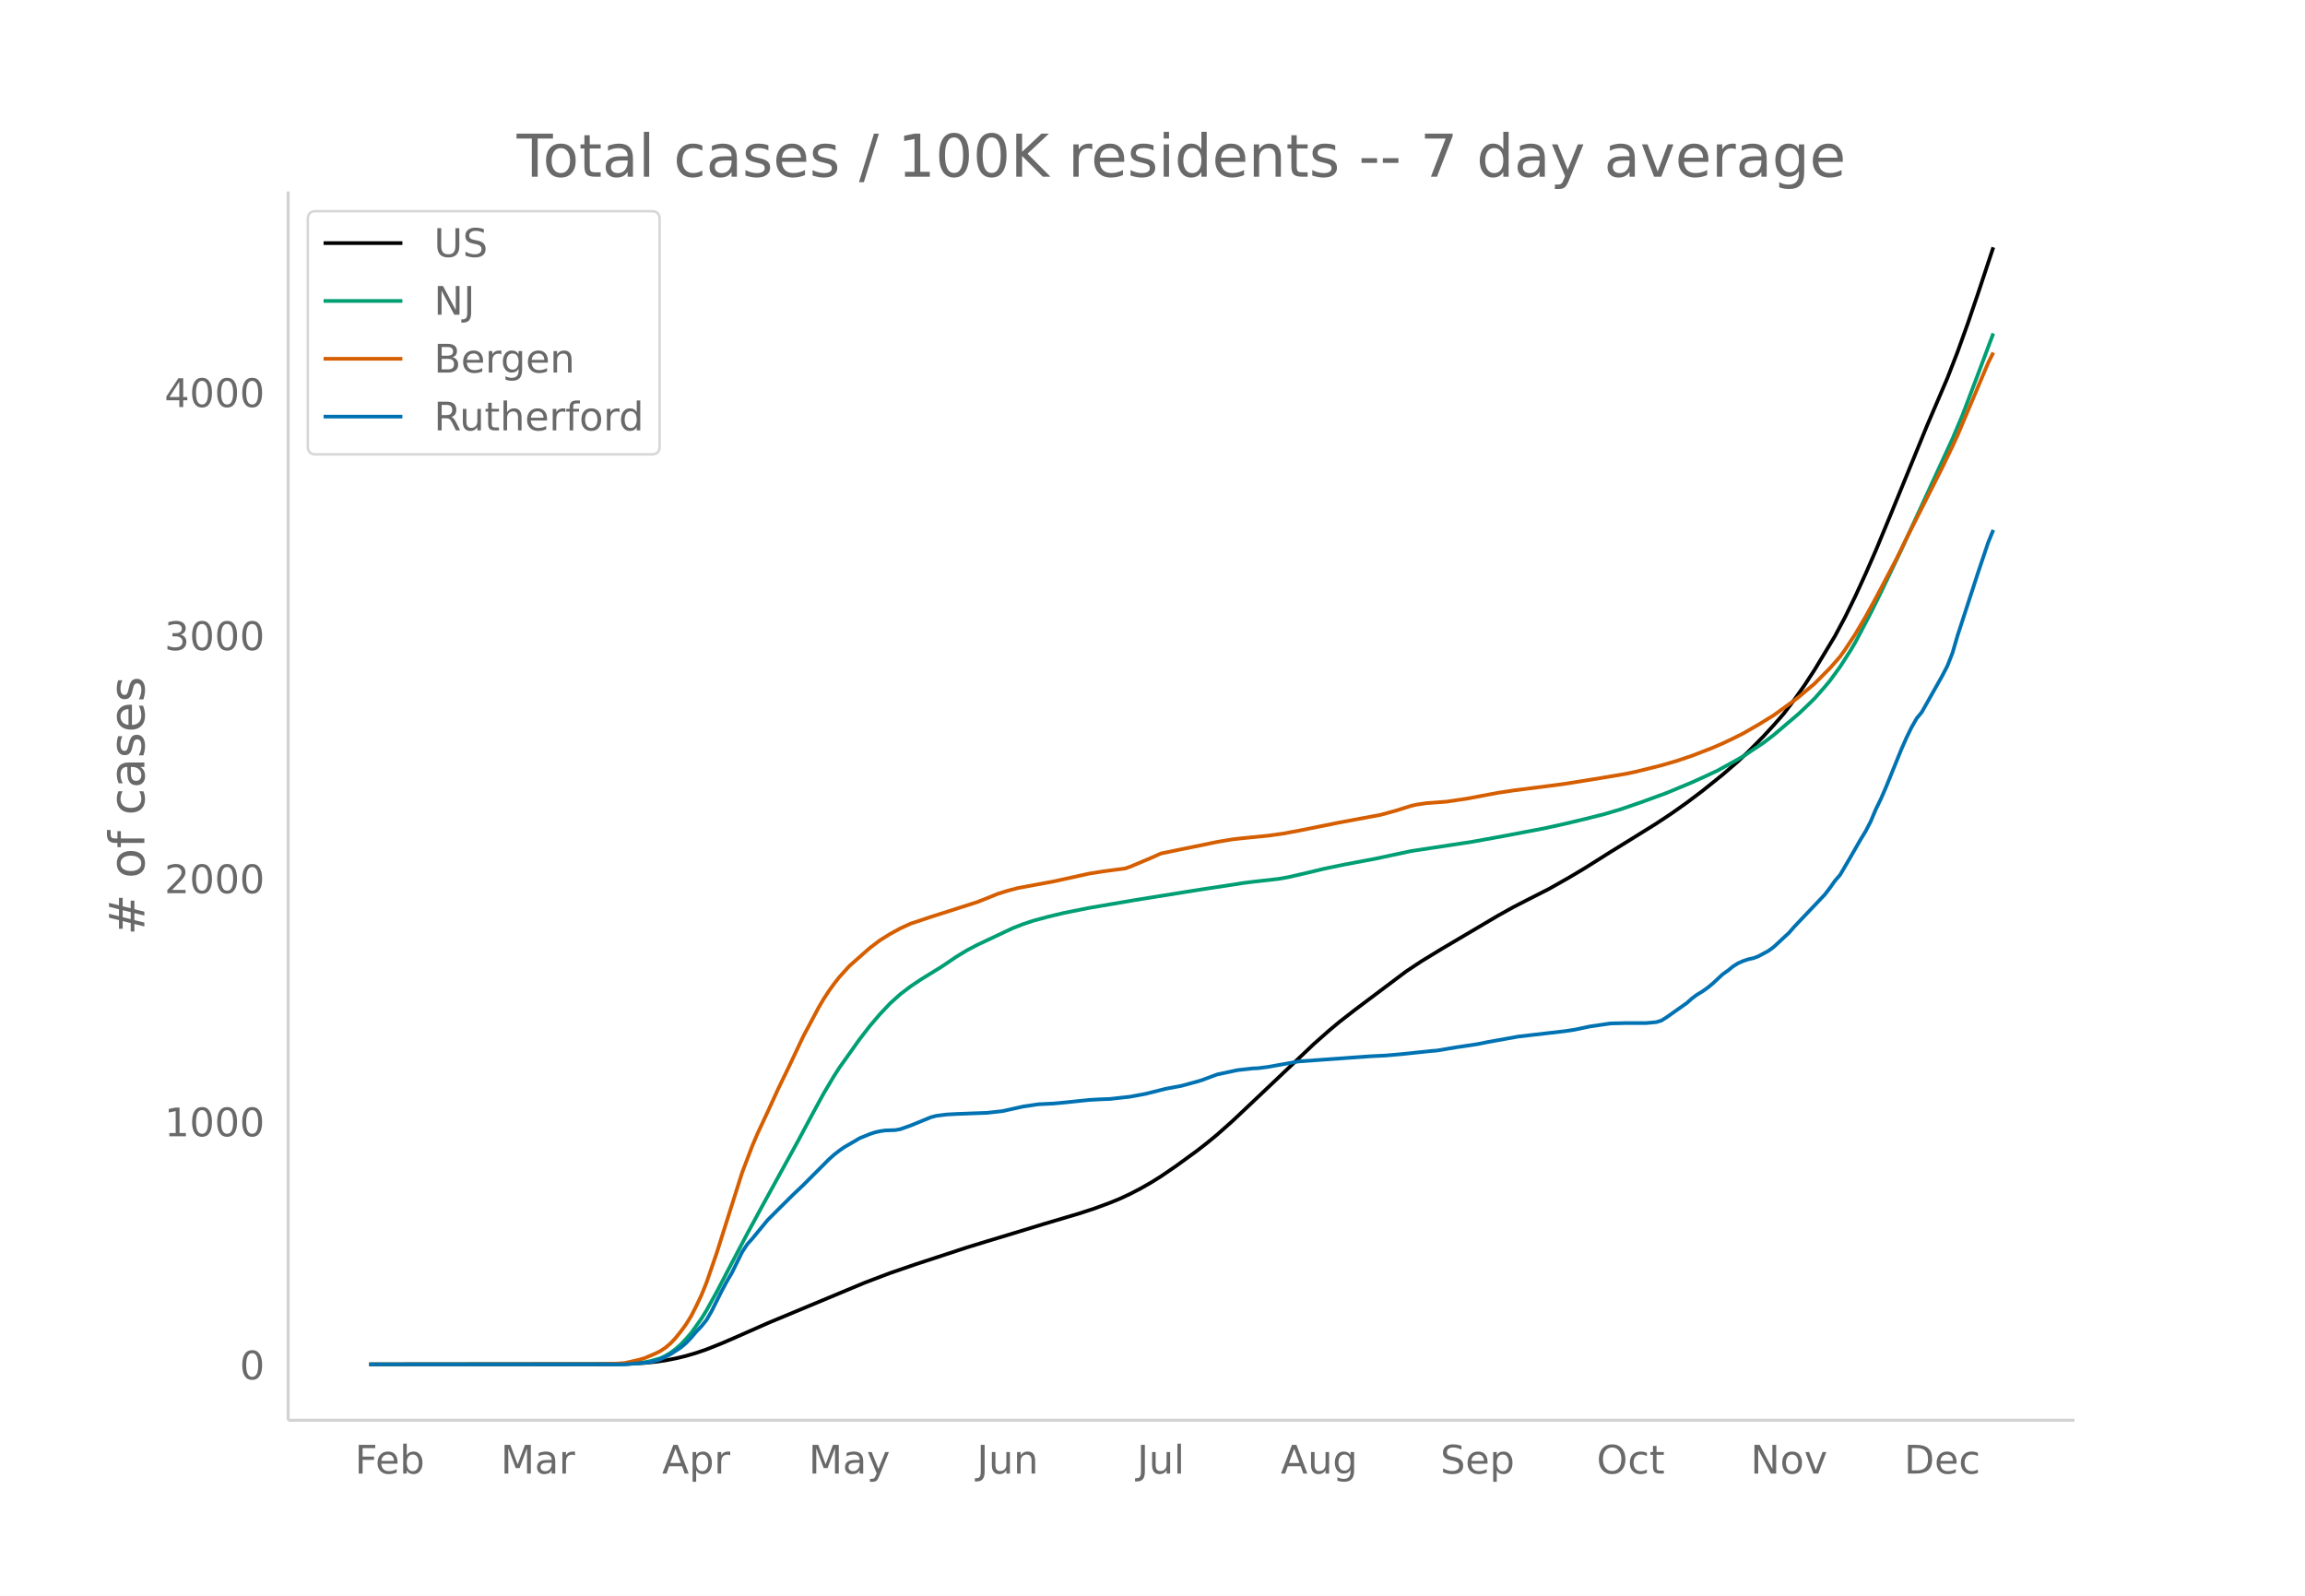
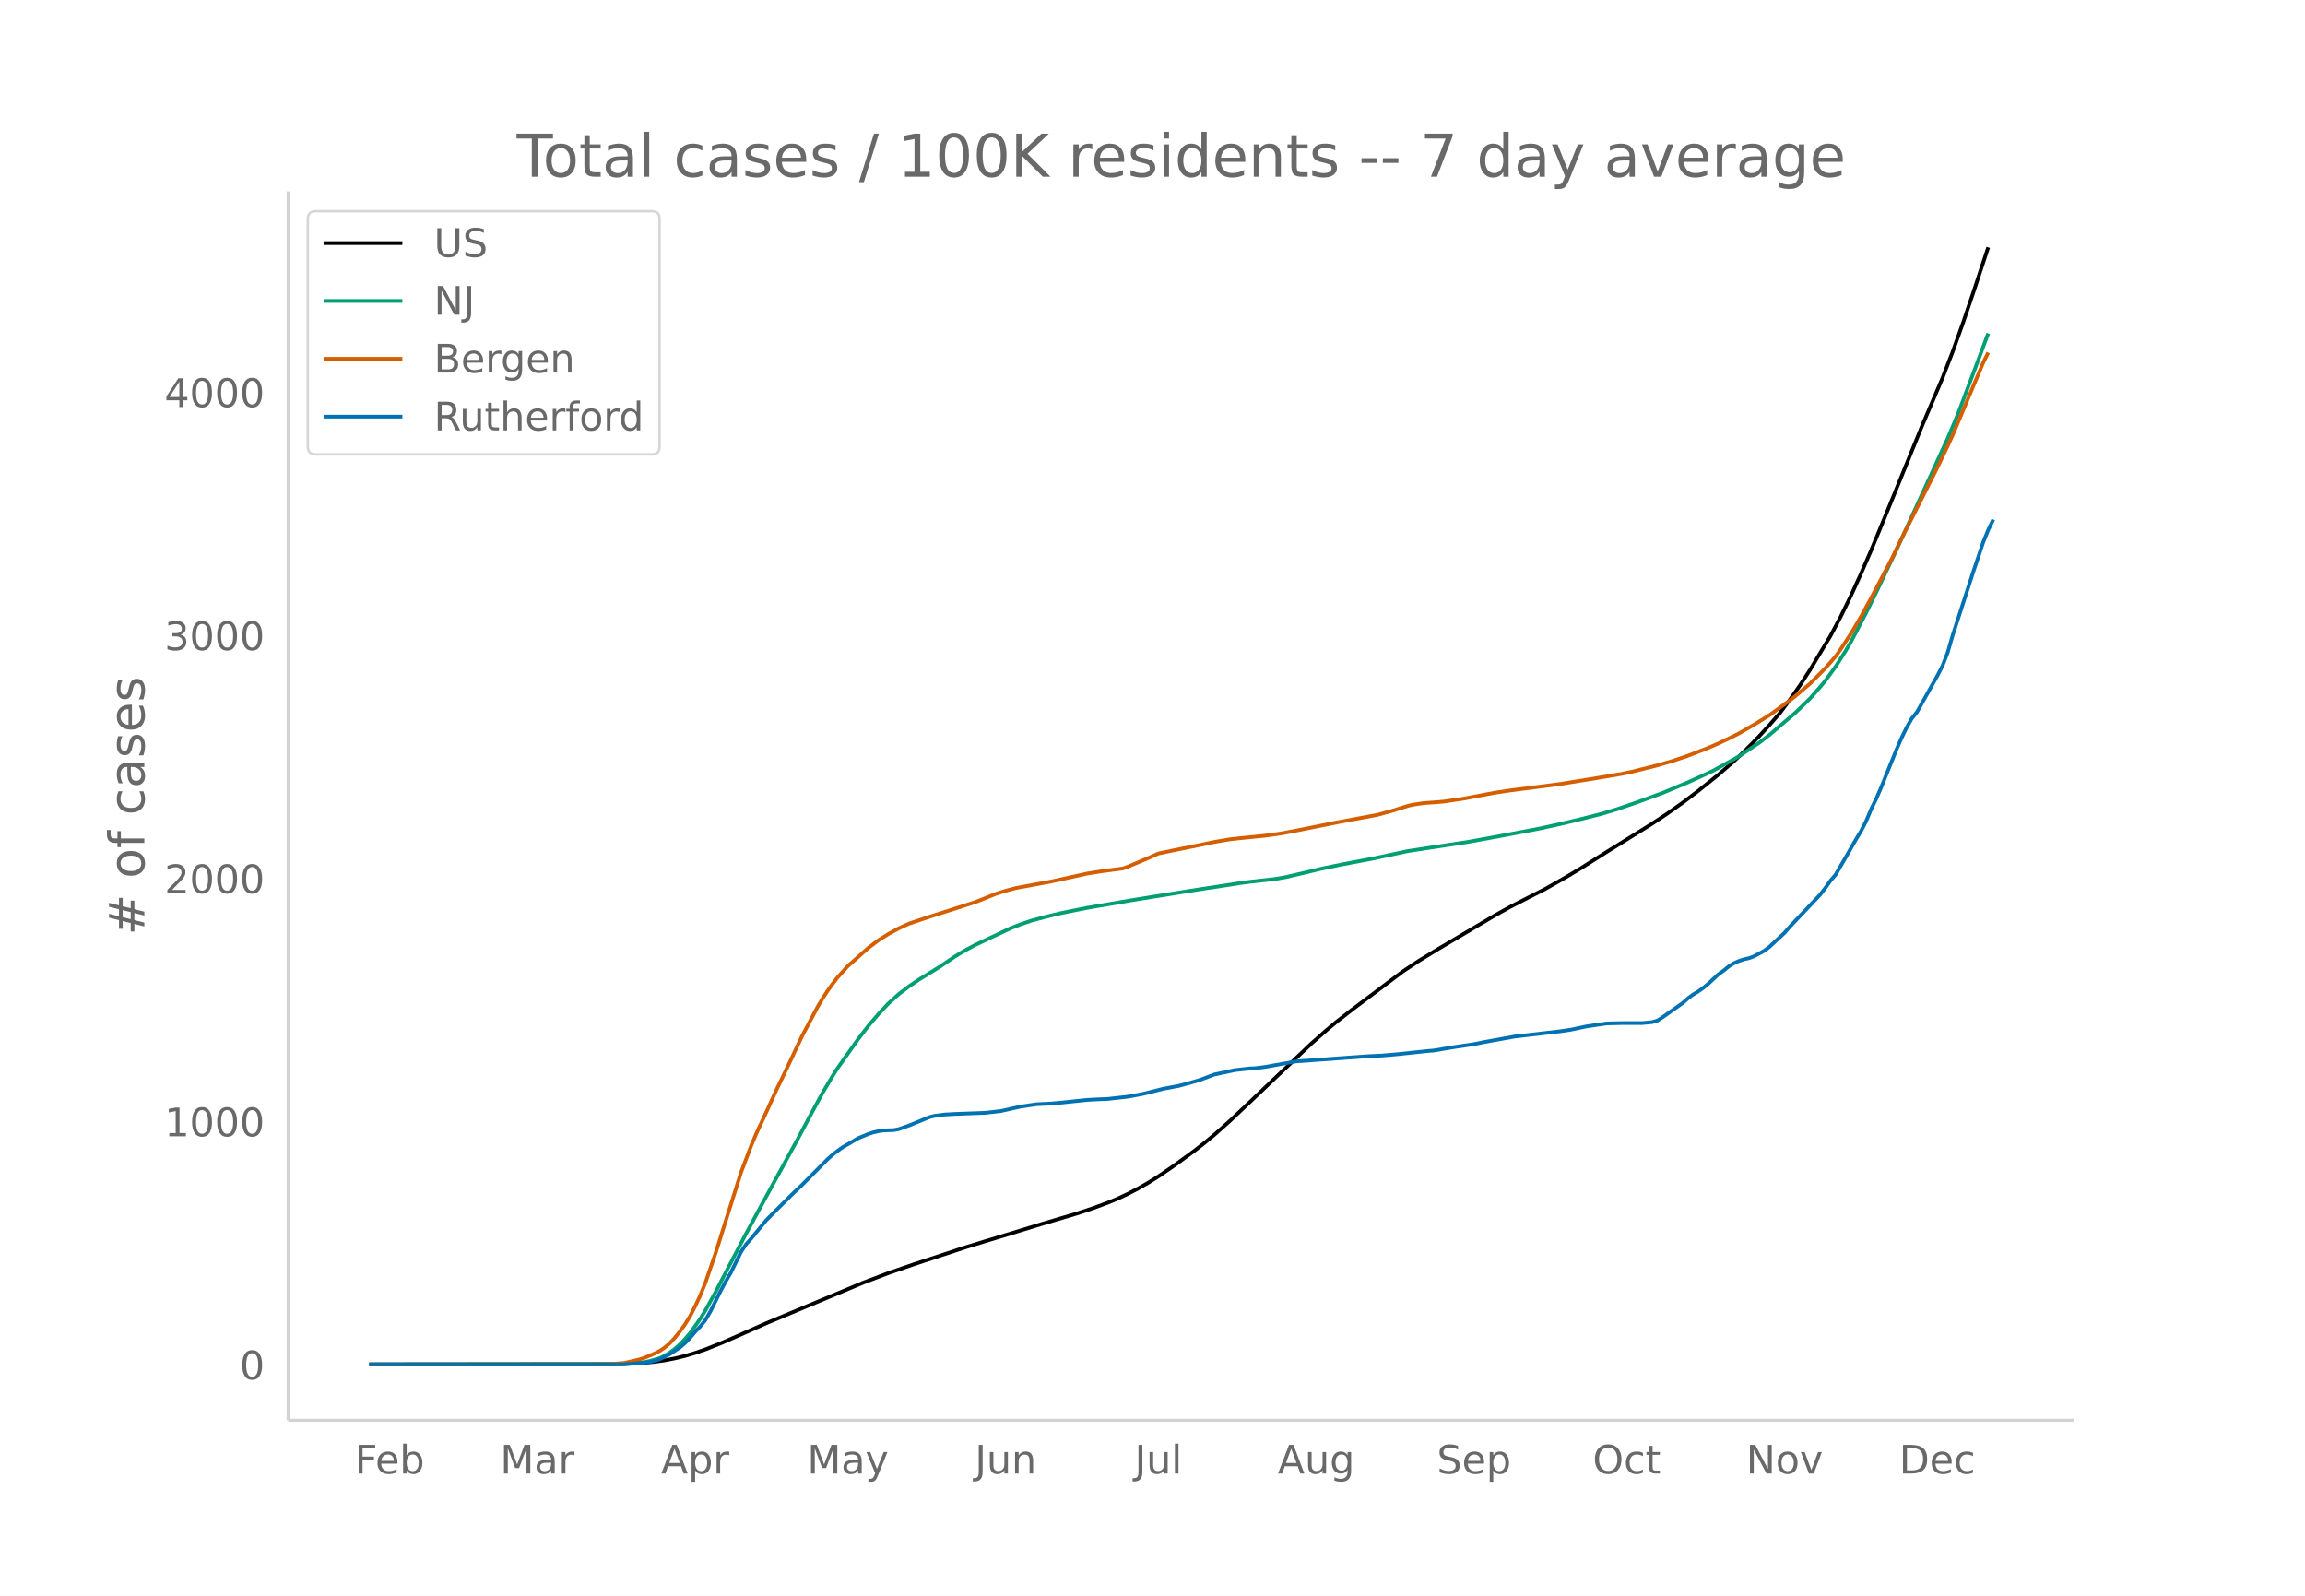
<svg xmlns="http://www.w3.org/2000/svg" xmlns:xlink="http://www.w3.org/1999/xlink" height="864" viewBox="0 0 936 648" width="1248">
  <defs>
    <style>*{stroke-linecap:butt;stroke-linejoin:round}</style>
  </defs>
  <g id="figure_1">
    <path d="M0 648h936V0H0z" fill="#fff" id="patch_1" />
    <g id="axes_1">
      <path d="M117 576.72h725.4V77.76H117z" fill="none" id="patch_2" />
-       <path clip-path="url(#p6f3a14d505)" d="M149.973 554.04l97.466-.094 8.295-.18 6.222-.347 4.147-.414 4.148-.587 4.147-.812 4.148-.999 4.147-1.22 4.148-1.421 6.22-2.468 6.222-2.696 12.443-5.505 16.59-6.91 22.811-9.525 10.369-3.932 10.369-3.561 20.737-6.811 8.295-2.543 10.369-3.14 12.443-3.806 14.516-4.306 6.221-2.039 6.221-2.287 4.148-1.706 4.147-1.935 4.148-2.152 4.147-2.36 4.148-2.584 6.221-4.26 8.295-6.035 4.148-3.218 4.147-3.413 6.222-5.52 8.295-7.825 24.885-23.586 6.22-5.487 4.148-3.459 6.222-4.832 20.737-15.574 6.222-4.134 8.295-5.062 22.81-13.466 6.222-3.465 6.221-3.198 8.295-4.214 8.295-4.697 6.222-3.714 10.369-6.528 8.295-5.13 10.368-6.441 6.222-4.125 6.22-4.405 6.222-4.69 8.295-6.655 6.221-5.382 4.148-3.89 6.221-6.311 4.148-4.51 4.147-4.738 4.148-5.514 4.147-5.86 4.148-6.35 8.295-13.746 4.147-7.762 4.148-8.472 4.147-9.054 4.148-9.497 6.221-15.006 14.516-35.52 8.295-19.37 4.148-10.672 4.147-11.523 4.148-12.167 6.221-18.783h0" fill="none" stroke="#000" stroke-linecap="round" stroke-width="1.5" id="line2d_1" />
-       <path clip-path="url(#p6f3a14d505)" d="M149.973 554.04l101.614-.11 4.147-.178 4.148-.336 2.074-.288 2.073-.423 4.148-1.173 2.074-.973 2.073-1.26 2.074-1.556 2.074-1.82 2.074-2.19 2.073-2.385 4.148-5.806 2.074-3.345 4.147-7.48 4.148-7.967 8.295-15.771 6.221-11.47 14.516-26.397 6.222-11.628 4.147-7.595 4.148-6.962 2.073-3.238 8.295-11.678 4.148-5.37 4.147-4.86 4.148-4.386 4.147-3.725 4.148-3.147 4.147-2.782 8.295-5.107 6.222-4.195 4.147-2.514 4.148-2.191 14.516-6.843 4.148-1.612 4.147-1.394 6.221-1.674 6.222-1.491 10.368-2.068 18.664-3.19 20.738-3.326 6.221-.985 12.443-1.888 4.147-.665 4.148-.53 10.368-1.164 4.148-.734 8.295-1.92 6.221-1.503 8.295-1.71 12.443-2.343 14.516-3.102 24.885-3.787 12.443-2.262 16.59-3.152 8.295-1.817 8.295-1.978 8.295-2.093 6.221-1.86 8.295-2.84 10.369-3.79 10.369-4.324 6.22-2.828 4.148-1.944 8.295-4.573 2.074-1.211 8.295-5.505 4.148-3.165 10.369-8.828 4.147-3.959 2.074-2.04 4.147-4.71 2.074-2.486 4.148-5.69 4.147-6.473 2.074-3.517 6.221-11.845 4.148-8.387 8.295-17.324 20.737-45.002 4.148-9.827 6.221-16.404 6.221-16.588h0" fill="none" stroke="#009e73" stroke-linecap="round" stroke-width="1.5" id="line2d_2" />
-       <path clip-path="url(#p6f3a14d505)" d="M149.973 554.04l93.319-.09 6.221-.17 4.148-.301 4.147-.921 2.074-.501 2.074-.643 4.147-1.762 2.074-1.038 2.074-1.375 2.073-1.76 2.074-2.232 2.074-2.59 2.074-2.833 2.073-3.34 2.074-4.047 2.074-4.376 2.074-5.084 4.147-12.01 10.369-32.811 4.147-10.89 2.074-4.886 4.148-8.875 4.147-9.078 4.148-8.556 6.221-13.14 4.148-7.776 2.073-3.895 2.074-3.518 2.074-3.166 2.074-2.867 2.073-2.662 4.148-4.58 6.221-5.498 2.074-1.829 4.147-3.135 4.148-2.586 4.147-2.254 4.148-1.907 8.295-2.77 18.664-5.958 4.147-1.634 4.148-1.684 4.147-1.314 4.148-1.094 14.516-2.69 14.516-3.19 6.222-.975 8.295-1.087 2.073-.727 8.295-3.494 4.148-1.858 6.221-1.295 10.369-2.104 6.221-1.3 6.222-1.045 4.147-.469 10.369-1.028 6.221-.873 6.221-1.159 16.59-3.337 16.59-3.083 6.222-1.702 6.221-1.95 2.074-.479 4.147-.623 4.148-.3 4.147-.325 8.295-1.228 8.295-1.572 4.148-.776 6.221-.947 14.516-1.85 6.222-.824 14.516-2.331 10.369-1.743 4.147-.867 10.37-2.579 6.22-1.81 6.222-2.094 8.295-3.209 4.147-1.798 4.148-1.964 4.147-2.07 6.221-3.577 6.222-3.827 8.295-5.993 2.074-1.599 6.22-5.25 6.222-6.255 4.148-4.726 2.073-2.898 4.148-6.298 4.147-7.034 4.148-7.544 8.295-15.74 4.147-8.496 14.517-28.722 4.147-8.646 2.074-4.488 12.443-29.422 2.073-4.16h0" fill="none" stroke="#d55e00" stroke-linecap="round" stroke-width="1.5" id="line2d_3" />
-       <path clip-path="url(#p6f3a14d505)" d="M149.973 554.04H253.66l8.295-.693 2.073-.232 2.074-.462 2.074-.693 4.147-2.08 4.148-2.697 2.074-1.772 2.073-2.157 2.074-2.466 2.074-2.157 2.074-2.542 2.073-3.544 4.148-8.321 2.074-3.852 2.073-3.544 4.148-8.398 2.074-3.159 2.073-2.311 6.222-7.55 4.147-4.16 6.222-6.164 4.147-3.93 4.148-4.16 6.22-6.24 2.075-1.85 2.073-1.618 2.074-1.463 4.148-2.389 2.073-1.233 4.148-1.694 2.074-.694 2.073-.462 2.074-.308 4.148-.154 2.073-.386 4.148-1.463 8.295-3.39 2.074-.54 4.147-.539 4.148-.231 12.442-.462 6.222-.694 8.295-1.849 6.22-.924 6.222-.309 4.148-.385 10.368-1.078 4.148-.232 4.147-.154 8.295-.924 6.222-1.156 8.295-2.08 6.221-1.156 6.221-1.695 2.074-.616 6.221-2.311 8.295-1.772 6.222-.694 2.073-.077 4.148-.54 12.442-2.233 29.033-2.08 6.221-.309 6.222-.54 12.442-1.309 2.074-.154 4.147-.693 4.148-.694 8.295-1.232 4.147-.848 12.443-2.234 18.664-2.157 4.147-.617 6.222-1.31 8.295-1.232 6.22-.154h8.296l4.147-.385 2.074-.617 2.074-1.31 8.295-5.855 2.074-1.849 2.073-1.54 2.074-1.234 2.074-1.463 2.074-1.695 4.147-3.853 2.074-1.463 2.074-1.695 2.073-1.31 2.074-.925 2.074-.693 2.074-.462 2.073-.77 4.148-2.235 2.074-1.54 6.221-5.78 2.074-2.388 12.442-13.097 2.074-2.697 2.074-2.927 2.074-2.389 4.147-7.088 4.148-7.242 2.073-3.39 2.074-4.006 2.074-4.93 2.074-4.238 2.073-4.777 6.222-15.332 2.073-4.7 2.074-4.237 2.074-3.621 2.074-2.543 8.295-14.715 2.073-4.006 2.074-5.24 2.074-7.087 8.295-25.502 4.148-12.327 2.073-5.085h0" fill="none" stroke="#0072b2" stroke-linecap="round" stroke-width="1.5" id="line2d_4" />
+       <path clip-path="url(#pb78c5b68e7)" d="M149.973 554.04l97.16-.094 8.27-.18 6.202-.347 4.134-.414 4.135-.587 4.134-.812 4.135-.999 4.134-1.22 4.135-1.421 6.201-2.468 6.202-2.696 12.404-5.505 16.538-6.91 22.74-9.525 10.336-3.932 10.336-3.561 20.673-6.811 8.269-2.543 10.336-3.14 12.403-3.806 14.471-4.306 6.202-2.039 6.202-2.287 4.134-1.706 4.135-1.935 4.134-2.152 4.135-2.36 4.134-2.584 6.202-4.26 8.27-6.035 4.134-3.218 4.134-3.413 6.202-5.52 8.269-7.825 24.807-23.586 6.202-5.487 4.134-3.459 6.202-4.832 20.673-15.574 6.201-4.134 8.27-5.062 22.74-13.466 6.201-3.465 6.202-3.198 8.269-4.214 8.269-4.697 6.202-3.714 10.336-6.528 8.269-5.13 10.336-6.441 6.202-4.125 6.202-4.405 6.201-4.69 8.27-6.655 6.201-5.382 4.135-3.89 6.202-6.311 4.134-4.51 4.135-4.738 4.134-5.514 4.135-5.86 4.134-6.35 8.27-13.746 4.134-7.762 4.134-8.472 4.135-9.054 4.134-9.497 6.202-15.006 14.47-35.52 8.27-19.37 4.134-10.672 4.135-11.523 4.134-12.167 6.202-18.783h0" fill="none" stroke="#000" stroke-linecap="round" stroke-width="1.5" id="line2d_1" />
+       <path clip-path="url(#pb78c5b68e7)" d="M149.973 554.04l101.295-.11 4.135-.178 4.134-.336 2.068-.288 2.067-.423 4.134-1.173 2.068-.973 2.067-1.26 2.067-1.556 2.067-1.82 2.068-2.19 2.067-2.385 4.134-5.806 2.068-3.345 4.134-7.48 4.135-7.967 8.269-15.771 6.201-11.47 14.471-26.397 6.202-11.628 4.134-7.595 4.135-6.962 2.067-3.238 8.27-11.678 4.134-5.37 4.134-4.86 4.135-4.386 4.134-3.725 4.135-3.147 4.134-2.782 8.27-5.107 6.201-4.195 4.135-2.514 4.134-2.191 14.47-6.843 4.135-1.612 4.135-1.394 6.202-1.674 6.201-1.491 10.337-2.068 18.605-3.19 20.673-3.326 6.201-.985 12.404-1.888 4.134-.665 4.135-.53 10.336-1.164 4.135-.734 8.269-1.92 6.202-1.503 8.269-1.71 12.403-2.343 14.47-3.102 24.808-3.787 12.403-2.262 16.539-3.152 8.269-1.817 8.269-1.978 8.269-2.093 6.201-1.86 8.27-2.84 10.336-3.79 10.336-4.324 6.202-2.828 4.134-1.944 8.27-4.573 2.066-1.211 8.27-5.505 4.134-3.165 10.336-8.828 4.135-3.959 2.067-2.04 4.135-4.71 2.067-2.486 4.134-5.69 4.135-6.473 2.067-3.517 6.202-11.845 4.134-8.387 8.27-17.324 20.672-45.002 4.134-9.827 6.202-16.404 6.202-16.588h0" fill="none" stroke="#009e73" stroke-linecap="round" stroke-width="1.5" id="line2d_2" />
+       <path clip-path="url(#pb78c5b68e7)" d="M149.973 554.04l93.026-.09 6.202-.17 4.135-.301 4.134-.921 2.067-.501 2.068-.643 4.134-1.762 2.067-1.038 2.068-1.375 2.067-1.76 2.067-2.232 2.067-2.59 2.068-2.833 2.067-3.34 2.067-4.047 2.067-4.376 2.068-5.084 4.134-12.01 10.336-32.811 4.135-10.89 2.067-4.886 4.135-8.875 4.134-9.078 4.135-8.556 6.201-13.14 4.135-7.776 2.067-3.895 2.067-3.518 2.068-3.166 2.067-2.867 2.067-2.662 4.135-4.58 6.202-5.498 2.067-1.829 4.134-3.135 4.135-2.586 4.134-2.254 4.135-1.907 8.269-2.77 18.605-5.958 4.135-1.634 4.134-1.684 4.135-1.314 4.134-1.094 14.471-2.69 14.47-3.19 6.203-.975 8.269-1.087 2.067-.727 8.269-3.494 4.134-1.858 6.202-1.295 10.336-2.104 6.202-1.3 6.202-1.045 4.134-.469 10.337-1.028 6.201-.873 6.202-1.159 16.538-3.337 16.538-3.083 6.202-1.702 6.202-1.95 2.067-.479 4.135-.623 4.134-.3 4.135-.325 8.269-1.228 8.269-1.572 4.134-.776 6.202-.947 14.47-1.85 6.203-.824 14.47-2.331 10.337-1.743 4.134-.867 10.336-2.579 6.202-1.81 6.202-2.094 8.269-3.209 4.134-1.798 4.135-1.964 4.134-2.07 6.202-3.577 6.202-3.827 8.269-5.993 2.067-1.599 6.202-5.25 6.202-6.255 4.134-4.726 2.068-2.898 4.134-6.298 4.135-7.034 4.134-7.544 8.27-15.74 4.134-8.496 14.47-28.722 4.135-8.646 2.067-4.488 12.404-29.422 2.067-4.16h0" fill="none" stroke="#d55e00" stroke-linecap="round" stroke-width="1.5" id="line2d_3" />
+       <path clip-path="url(#pb78c5b68e7)" d="M149.973 554.04h103.363l8.269-.693 2.067-.232 2.067-.462 2.067-.693 4.135-2.08 4.134-2.697 2.068-1.772 2.067-2.157 2.067-2.466 2.067-2.157 2.068-2.542 2.067-3.544 4.134-8.321 2.068-3.852 2.067-3.544 4.134-8.398 2.068-3.159 2.067-2.311 6.202-7.55 4.134-4.16 6.202-6.164 4.134-3.93 4.135-4.16 6.202-6.24 2.067-1.85 2.067-1.618 2.068-1.463 4.134-2.389 2.067-1.233 4.135-1.694 2.067-.694 2.067-.462 2.068-.308 4.134-.154 2.067-.386 4.135-1.463 8.269-3.39 2.067-.54 4.135-.539 4.134-.231 12.404-.462 6.201-.694 8.27-1.849 6.201-.924 6.202-.309 4.134-.385 10.337-1.078 4.134-.232 4.135-.154 8.269-.924 6.202-1.156 8.269-2.08 6.201-1.156 6.202-1.695 2.067-.616 6.202-2.311 8.27-1.772 6.201-.694 2.067-.077 4.135-.54 12.403-2.233 28.942-2.08 6.202-.309 6.201-.54 12.404-1.309 2.067-.154 4.135-.693 4.134-.694 8.27-1.232 4.134-.848 12.403-2.234 18.606-2.157 4.134-.617 6.202-1.31 8.269-1.232 6.202-.154h8.269l4.134-.385 2.067-.617 2.068-1.31 8.269-5.855 2.067-1.849 2.067-1.54 2.067-1.234 2.068-1.463 2.067-1.695 4.134-3.853 2.068-1.463 2.067-1.695 2.067-1.31 2.067-.925 2.068-.693 2.067-.462 2.067-.77 4.135-2.235 2.067-1.54 6.202-5.78 2.067-2.388 12.404-13.097 2.067-2.697 2.067-2.927 2.067-2.389 4.135-7.088 4.134-7.242 2.068-3.39 2.067-4.006 2.067-4.93 2.067-4.238 2.068-4.777 6.201-15.332 2.068-4.7 2.067-4.237 2.067-3.621 2.067-2.543 8.27-14.715 2.067-4.006 2.067-5.24 2.067-7.087 8.27-25.502 4.134-12.327 2.067-5.085 2.067-4.237h0" fill="none" stroke="#0072b2" stroke-linecap="round" stroke-width="1.5" id="line2d_4" />
      <path d="M117 576.72V77.76" fill="none" stroke="#d3d3d3" stroke-linecap="square" stroke-width="1.25" id="patch_3" />
      <path d="M117 576.72h725.4" fill="none" stroke="#d3d3d3" stroke-linecap="square" stroke-width="1.25" id="patch_4" />
      <g id="matplotlib.axis_1">
        <g id="xtick_1">
-           <g transform="matrix(.16 0 0 -.16 144.105 598.378)" fill="#696969" id="text_1">
+           <g transform="matrix(.16 0 0 -.16 144.08 598.378)" fill="#696969" id="text_1">
            <defs>
              <path d="M9.813 72.906h41.89v-8.312H19.672V43.109h28.906v-8.297H19.672V0h-9.86z" id="DejaVuSans-70" />
              <path d="M56.203 29.594v-4.39H14.891q.593-9.282 5.593-14.142 5-4.859 13.938-4.859 5.172 0 10.031 1.266 4.86 1.265 9.656 3.812v-8.5Q49.266.734 44.187-.344 39.11-1.422 33.892-1.422q-13.094 0-20.735 7.61-7.64 7.625-7.64 20.625 0 13.421 7.25 21.296Q20.016 56 32.328 56q11.031 0 17.453-7.11 6.422-7.093 6.422-19.296zm-8.984 2.64q-.094 7.36-4.125 11.75-4.032 4.407-10.672 4.407-7.516 0-12.031-4.25-4.516-4.25-5.203-11.97z" id="DejaVuSans-101" />
              <path d="M48.688 27.297q0 9.906-4.079 15.547-4.078 5.64-11.203 5.64-7.14 0-11.218-5.64-4.079-5.64-4.079-15.547 0-9.906 4.078-15.547 4.079-5.64 11.22-5.64 7.124 0 11.202 5.64t4.078 15.547zM18.108 46.39q2.844 4.875 7.157 7.234Q29.594 56 35.594 56q9.968 0 16.187-7.906 6.235-7.907 6.235-20.797T51.78 6.484q-6.218-7.906-16.187-7.906-6 0-10.328 2.375-4.313 2.375-7.157 7.25V0H9.08v75.984h9.03z" id="DejaVuSans-98" />
            </defs>
            <use xlink:href="#DejaVuSans-70" />
            <use x="52.02" xlink:href="#DejaVuSans-101" />
            <use x="113.543" xlink:href="#DejaVuSans-98" />
          </g>
        </g>
        <g id="xtick_2">
-           <g transform="matrix(.16 0 0 -.16 203.313 598.378)" fill="#696969" id="text_2">
+           <g transform="matrix(.16 0 0 -.16 203.098 598.378)" fill="#696969" id="text_2">
            <defs>
              <path d="M9.813 72.906h14.703l18.593-49.61 18.703 49.61h14.704V0H66.89v64.016l-18.797-50h-9.907l-18.796 50V0H9.813z" id="DejaVuSans-77" />
              <path d="M34.281 27.484q-10.89 0-15.093-2.484-4.204-2.484-4.204-8.5 0-4.781 3.157-7.594 3.156-2.797 8.562-2.797 7.485 0 12 5.297 4.516 5.297 4.516 14.078v2zm17.922 3.72V0H43.22v8.297Q40.14 3.328 35.547.953q-4.594-2.375-11.234-2.375-8.391 0-13.36 4.719Q6 8.016 6 15.922q0 9.219 6.172 13.906 6.187 4.688 18.437 4.688h12.61v.89q0 6.203-4.078 9.594-4.078 3.39-11.453 3.39-4.688 0-9.141-1.124-4.438-1.125-8.531-3.375v8.312q4.921 1.906 9.562 2.844 4.64.953 9.031.953 11.875 0 17.735-6.156 5.86-6.14 5.86-18.64z" id="DejaVuSans-97" />
              <path d="M41.11 46.297q-1.516.875-3.297 1.281Q36.03 48 33.89 48q-7.625 0-11.703-4.953-4.079-4.953-4.079-14.234V0H9.08v54.688h9.03v-8.5q2.844 4.984 7.375 7.39Q30.031 56 36.531 56q.922 0 2.047-.125 1.125-.11 2.484-.36z" id="DejaVuSans-114" />
            </defs>
            <use xlink:href="#DejaVuSans-77" />
            <use x="86.279" xlink:href="#DejaVuSans-97" />
            <use x="147.559" xlink:href="#DejaVuSans-114" />
          </g>
        </g>
        <g id="xtick_3">
-           <g transform="matrix(.16 0 0 -.16 268.853 598.378)" fill="#696969" id="text_3">
+           <g transform="matrix(.16 0 0 -.16 268.437 598.378)" fill="#696969" id="text_3">
            <defs>
              <path d="M34.188 63.188L20.797 26.906h26.812zm-5.579 9.718h11.188L67.578 0h-10.25l-6.64 18.703h-32.86L11.188 0H.78z" id="DejaVuSans-65" />
              <path d="M18.11 8.203v-29H9.077v75.484h9.031v-8.296q2.844 4.875 7.157 7.234Q29.594 56 35.594 56q9.968 0 16.187-7.906 6.235-7.907 6.235-20.797T51.78 6.484q-6.218-7.906-16.187-7.906-6 0-10.328 2.375-4.313 2.375-7.157 7.25zm30.578 19.094q0 9.906-4.079 15.547-4.078 5.64-11.203 5.64-7.14 0-11.218-5.64-4.079-5.64-4.079-15.547 0-9.906 4.078-15.547 4.079-5.64 11.22-5.64 7.124 0 11.202 5.64t4.078 15.547z" id="DejaVuSans-112" />
            </defs>
            <use xlink:href="#DejaVuSans-65" />
            <use x="68.408" xlink:href="#DejaVuSans-112" />
            <use x="131.885" xlink:href="#DejaVuSans-114" />
          </g>
        </g>
        <g id="xtick_4">
-           <g transform="matrix(.16 0 0 -.16 328.366 598.378)" fill="#696969" id="text_4">
+           <g transform="matrix(.16 0 0 -.16 327.755 598.378)" fill="#696969" id="text_4">
            <defs>
              <path d="M32.172-5.078q-3.797-9.766-7.422-12.735-3.61-2.984-9.656-2.984H7.906v7.516h5.282q3.703 0 5.75 1.765Q21-9.766 23.483-3.219l1.61 4.094-22.11 53.813H12.5l17.094-42.766 17.093 42.766h9.516z" id="DejaVuSans-121" />
            </defs>
            <use xlink:href="#DejaVuSans-77" />
            <use x="86.279" xlink:href="#DejaVuSans-97" />
            <use x="147.559" xlink:href="#DejaVuSans-121" />
          </g>
        </g>
        <g id="xtick_5">
-           <g transform="matrix(.16 0 0 -.16 396.692 598.378)" fill="#696969" id="text_5">
+           <g transform="matrix(.16 0 0 -.16 395.88 598.378)" fill="#696969" id="text_5">
            <defs>
              <path d="M9.813 72.906h9.859V5.078q0-13.187-5-19.14-5-5.954-16.094-5.954h-3.75v8.297h3.078q6.531 0 9.219 3.672Q9.813-4.39 9.813 5.078z" id="DejaVuSans-74" />
              <path d="M8.5 21.578v33.11h8.984V21.922q0-7.766 3.016-11.656 3.031-3.875 9.094-3.875 7.265 0 11.484 4.64 4.234 4.64 4.234 12.656v31h8.985V0h-8.984v8.406Q42.047 3.422 37.718 1q-4.313-2.422-10.032-2.422-9.421 0-14.312 5.86Q8.5 10.296 8.5 21.578zM31.11 56z" id="DejaVuSans-117" />
              <path d="M54.89 33.016V0h-8.984v32.719q0 7.765-3.031 11.61-3.031 3.858-9.078 3.858-7.281 0-11.484-4.64-4.204-4.625-4.204-12.64V0H9.08v54.688h9.03v-8.5q3.235 4.937 7.594 7.374Q30.078 56 35.797 56q9.422 0 14.25-5.828 4.844-5.828 4.844-17.156z" id="DejaVuSans-110" />
            </defs>
            <use xlink:href="#DejaVuSans-74" />
            <use x="29.492" xlink:href="#DejaVuSans-117" />
            <use x="92.871" xlink:href="#DejaVuSans-110" />
          </g>
        </g>
        <g id="xtick_6">
-           <g transform="matrix(.16 0 0 -.16 461.752 598.378)" fill="#696969" id="text_6">
+           <g transform="matrix(.16 0 0 -.16 460.745 598.378)" fill="#696969" id="text_6">
            <defs>
              <path d="M9.422 75.984h8.984V0H9.422z" id="DejaVuSans-108" />
            </defs>
            <use xlink:href="#DejaVuSans-74" />
            <use x="29.492" xlink:href="#DejaVuSans-117" />
            <use x="92.871" xlink:href="#DejaVuSans-108" />
          </g>
        </g>
        <g id="xtick_7">
-           <g transform="matrix(.16 0 0 -.16 520.07 598.378)" fill="#696969" id="text_7">
+           <g transform="matrix(.16 0 0 -.16 518.861 598.378)" fill="#696969" id="text_7">
            <defs>
              <path d="M45.406 27.984q0 9.766-4.031 15.125-4.016 5.375-11.297 5.375-7.219 0-11.25-5.375-4.031-5.359-4.031-15.125 0-9.718 4.031-15.093t11.25-5.375q7.281 0 11.297 5.375 4.031 5.375 4.031 15.093zm8.985-21.203q0-13.953-6.203-20.765Q42-20.797 29.203-20.797q-4.734 0-8.937.703-4.203.703-8.157 2.172v8.735q3.954-2.141 7.813-3.157 3.86-1.031 7.86-1.031 8.843 0 13.234 4.61 4.39 4.609 4.39 13.937v4.453q-2.781-4.844-7.125-7.234Q33.938 0 27.875 0 17.828 0 11.672 7.656q-6.156 7.672-6.156 20.328 0 12.688 6.156 20.344Q17.828 56 27.875 56q6.063 0 10.406-2.39 4.344-2.391 7.125-7.22v8.297h8.985z" id="DejaVuSans-103" />
            </defs>
            <use xlink:href="#DejaVuSans-65" />
            <use x="68.408" xlink:href="#DejaVuSans-117" />
            <use x="131.787" xlink:href="#DejaVuSans-103" />
          </g>
        </g>
        <g id="xtick_8">
-           <g transform="matrix(.16 0 0 -.16 584.898 598.378)" fill="#696969" id="text_8">
+           <g transform="matrix(.16 0 0 -.16 583.487 598.378)" fill="#696969" id="text_8">
            <defs>
              <path d="M53.516 70.516V60.89q-5.61 2.687-10.594 4-4.984 1.328-9.625 1.328-8.047 0-12.422-3.125t-4.375-8.89q0-4.845 2.906-7.313 2.907-2.453 11.016-3.97l5.953-1.218q11.031-2.11 16.281-7.406 5.25-5.297 5.25-14.172 0-10.61-7.11-16.078-7.093-5.469-20.812-5.469-5.172 0-11.015 1.172Q13.14.922 6.89 3.219v10.156q6-3.36 11.765-5.078 5.766-1.703 11.328-1.703 8.438 0 13.032 3.312 4.593 3.328 4.593 9.485 0 5.359-3.297 8.39-3.296 3.032-10.812 4.547L27.484 33.5q-11.03 2.188-15.968 6.875-4.922 4.688-4.922 13.047 0 9.672 6.812 15.234 6.813 5.563 18.766 5.563 5.14 0 10.453-.938 5.328-.922 10.89-2.765z" id="DejaVuSans-83" />
            </defs>
            <use xlink:href="#DejaVuSans-83" />
            <use x="63.477" xlink:href="#DejaVuSans-101" />
            <use x="125" xlink:href="#DejaVuSans-112" />
          </g>
        </g>
        <g id="xtick_9">
-           <g transform="matrix(.16 0 0 -.16 648.358 598.378)" fill="#696969" id="text_9">
+           <g transform="matrix(.16 0 0 -.16 646.752 598.378)" fill="#696969" id="text_9">
            <defs>
              <path d="M39.406 66.219q-10.75 0-17.078-8.016-6.312-8-6.312-21.828 0-13.766 6.312-21.781 6.328-8 17.078-8 10.735 0 17.016 8 6.281 8.015 6.281 21.781 0 13.828-6.281 21.828-6.281 8.016-17.016 8.016zm0 8q15.328 0 24.5-10.281 9.188-10.282 9.188-27.563 0-17.234-9.188-27.516-9.172-10.28-24.5-10.28-15.375 0-24.593 10.25-9.204 10.265-9.204 27.546t9.204 27.563q9.218 10.28 24.593 10.28z" id="DejaVuSans-79" />
              <path d="M48.781 52.594v-8.407q-3.812 2.11-7.64 3.157-3.828 1.047-7.735 1.047-8.75 0-13.593-5.547-4.829-5.532-4.829-15.547 0-10.016 4.829-15.563 4.843-5.53 13.593-5.53 3.907 0 7.735 1.046 3.828 1.047 7.64 3.156V2.094Q45.016.344 40.984-.531q-4.015-.89-8.562-.89-12.36 0-19.64 7.765-7.266 7.765-7.266 20.953 0 13.375 7.343 21.031Q20.22 56 33.016 56q4.14 0 8.093-.86 3.953-.843 7.672-2.546z" id="DejaVuSans-99" />
              <path d="M18.313 70.219V54.688h18.5v-6.985h-18.5V18.016q0-6.688 1.828-8.594 1.828-1.906 7.453-1.906h9.218V0h-9.218q-10.407 0-14.36 3.875-3.953 3.89-3.953 14.14v29.688H2.687v6.984h6.594V70.22z" id="DejaVuSans-116" />
            </defs>
            <use xlink:href="#DejaVuSans-79" />
            <use x="78.711" xlink:href="#DejaVuSans-99" />
            <use x="133.691" xlink:href="#DejaVuSans-116" />
          </g>
        </g>
        <g id="xtick_10">
-           <g transform="matrix(.16 0 0 -.16 710.862 598.378)" fill="#696969" id="text_10">
+           <g transform="matrix(.16 0 0 -.16 709.055 598.378)" fill="#696969" id="text_10">
            <defs>
              <path d="M9.813 72.906h13.28l32.329-60.984v60.984h9.562V0h-13.28L19.39 60.984V0H9.813z" id="DejaVuSans-78" />
              <path d="M30.61 48.39q-7.22 0-11.422-5.64-4.204-5.64-4.204-15.453 0-9.813 4.172-15.453 4.188-5.64 11.453-5.64 7.188 0 11.375 5.655 4.203 5.672 4.203 15.438 0 9.719-4.203 15.406-4.187 5.688-11.375 5.688zm0 7.61q11.718 0 18.406-7.625 6.703-7.61 6.703-21.078 0-13.422-6.703-21.078-6.688-7.64-18.407-7.64-11.765 0-18.437 7.64-6.656 7.656-6.656 21.078 0 13.469 6.656 21.078Q18.844 56 30.609 56z" id="DejaVuSans-111" />
              <path d="M2.984 54.688H12.5L29.594 8.797l17.093 45.89h9.516L35.687 0H23.485z" id="DejaVuSans-118" />
            </defs>
            <use xlink:href="#DejaVuSans-78" />
            <use x="74.805" xlink:href="#DejaVuSans-111" />
            <use x="135.986" xlink:href="#DejaVuSans-118" />
          </g>
        </g>
        <g id="xtick_11">
-           <g transform="matrix(.16 0 0 -.16 773.208 598.378)" fill="#696969" id="text_11">
+           <g transform="matrix(.16 0 0 -.16 771.206 598.378)" fill="#696969" id="text_11">
            <defs>
              <path d="M19.672 64.797V8.109h11.922q15.093 0 22.093 6.829 7 6.843 7 21.593 0 14.64-7 21.453-7 6.813-22.093 6.813zm-9.86 8.11h20.266q21.188 0 31.094-8.813 9.922-8.813 9.922-27.563 0-18.86-9.969-27.703Q51.172 0 30.078 0H9.813z" id="DejaVuSans-68" />
            </defs>
            <use xlink:href="#DejaVuSans-68" />
            <use x="77.002" xlink:href="#DejaVuSans-101" />
            <use x="138.525" xlink:href="#DejaVuSans-99" />
          </g>
        </g>
      </g>
      <g id="matplotlib.axis_2">
        <g id="ytick_1">
          <g transform="matrix(.16 0 0 -.16 97.32 560.119)" fill="#696969" id="text_12">
            <defs>
              <path d="M31.781 66.406q-7.61 0-11.453-7.5Q16.5 51.422 16.5 36.375q0-14.984 3.828-22.484 3.844-7.5 11.453-7.5 7.672 0 11.5 7.5 3.844 7.5 3.844 22.484 0 15.047-3.844 22.531-3.828 7.5-11.5 7.5zm0 7.813q12.266 0 18.735-9.703 6.468-9.688 6.468-28.141 0-18.406-6.468-28.11-6.47-9.687-18.735-9.687-12.25 0-18.718 9.688-6.47 9.703-6.47 28.109 0 18.453 6.47 28.14Q19.53 74.22 31.78 74.22z" id="DejaVuSans-48" />
            </defs>
            <use xlink:href="#DejaVuSans-48" />
          </g>
        </g>
        <g id="ytick_2">
          <g transform="matrix(.16 0 0 -.16 66.78 461.41)" fill="#696969" id="text_13">
            <defs>
              <path d="M12.406 8.297h16.11v55.625l-17.532-3.516v8.985l17.438 3.515h9.86V8.296H54.39V0H12.406z" id="DejaVuSans-49" />
            </defs>
            <use xlink:href="#DejaVuSans-49" />
            <use x="63.623" xlink:href="#DejaVuSans-48" />
            <use x="127.246" xlink:href="#DejaVuSans-48" />
            <use x="190.869" xlink:href="#DejaVuSans-48" />
          </g>
        </g>
        <g id="ytick_3">
          <g transform="matrix(.16 0 0 -.16 66.78 362.7)" fill="#696969" id="text_14">
            <defs>
              <path d="M19.188 8.297h34.421V0H7.33v8.297q5.609 5.812 15.296 15.594 9.703 9.797 12.188 12.64 4.734 5.313 6.609 9 1.89 3.688 1.89 7.25 0 5.813-4.078 9.469-4.078 3.672-10.625 3.672-4.64 0-9.797-1.61-5.14-1.609-11-4.89v9.969Q13.767 71.78 18.938 73q5.188 1.219 9.485 1.219 11.328 0 18.062-5.672 6.735-5.656 6.735-15.125 0-4.5-1.688-8.531-1.672-4.016-6.125-9.485-1.218-1.422-7.765-8.187-6.532-6.766-18.453-18.922z" id="DejaVuSans-50" />
            </defs>
            <use xlink:href="#DejaVuSans-50" />
            <use x="63.623" xlink:href="#DejaVuSans-48" />
            <use x="127.246" xlink:href="#DejaVuSans-48" />
            <use x="190.869" xlink:href="#DejaVuSans-48" />
          </g>
        </g>
        <g id="ytick_4">
          <g transform="matrix(.16 0 0 -.16 66.78 263.99)" fill="#696969" id="text_15">
            <defs>
              <path d="M40.578 39.313Q47.656 37.797 51.625 33q3.984-4.781 3.984-11.813 0-10.78-7.422-16.703-7.421-5.906-21.093-5.906-4.578 0-9.438.906-4.86.907-10.031 2.72v9.515q4.094-2.39 8.969-3.61 4.89-1.218 10.218-1.218 9.266 0 14.125 3.656 4.86 3.656 4.86 10.64 0 6.454-4.516 10.079-4.515 3.64-12.562 3.64h-8.5v8.11h8.89q7.266 0 11.125 2.906 3.86 2.906 3.86 8.375 0 5.61-3.985 8.61-3.968 3.015-11.39 3.015-4.063 0-8.703-.89-4.641-.876-10.203-2.72v8.782q5.624 1.562 10.53 2.344 4.907.78 9.25.78 11.235 0 17.766-5.109 6.547-5.093 6.547-13.78 0-6.063-3.468-10.235-3.47-4.172-9.86-5.782z" id="DejaVuSans-51" />
            </defs>
            <use xlink:href="#DejaVuSans-51" />
            <use x="63.623" xlink:href="#DejaVuSans-48" />
            <use x="127.246" xlink:href="#DejaVuSans-48" />
            <use x="190.869" xlink:href="#DejaVuSans-48" />
          </g>
        </g>
        <g id="ytick_5">
          <g transform="matrix(.16 0 0 -.16 66.78 165.28)" fill="#696969" id="text_16">
            <defs>
              <path d="M37.797 64.313L12.89 25.39h24.906zm-2.594 8.593H47.61V25.391h10.407v-8.203H47.609V0h-9.812v17.188H4.89v9.515z" id="DejaVuSans-52" />
            </defs>
            <use xlink:href="#DejaVuSans-52" />
            <use x="63.623" xlink:href="#DejaVuSans-48" />
            <use x="127.246" xlink:href="#DejaVuSans-48" />
            <use x="190.869" xlink:href="#DejaVuSans-48" />
          </g>
        </g>
        <g transform="matrix(0 -.2 -.2 0 58.62 379.813)" fill="#696969" id="text_17">
          <defs>
            <path d="M51.125 44H36.922l-4.11-16.313h14.313zm-7.328 27.781l-5.078-20.265h14.265L58.11 71.78h7.813L60.89 51.516h15.234V44h-17.14l-4-16.313h15.53V20.22H53.079L48 0h-7.813l5.032 20.219H30.906L25.875 0h-7.86l5.079 20.219H7.719v7.468h17.187L29 44H13.281v7.516h17.625l4.985 20.265z" id="DejaVuSans-35" />
            <path d="M37.11 75.984V68.5h-8.594q-4.828 0-6.72-1.953-1.874-1.953-1.874-7.031v-4.828h14.797v-6.985H19.922V0H10.89v47.703H2.297v6.984h8.594V58.5q0 9.125 4.25 13.297 4.25 4.187 13.468 4.187z" id="DejaVuSans-102" />
            <path d="M44.281 53.078v-8.5q-3.797 1.953-7.906 2.922-4.094.984-8.5.984-6.688 0-10.031-2.047-3.344-2.046-3.344-6.156 0-3.125 2.39-4.906 2.391-1.781 9.626-3.39l3.078-.688q9.562-2.047 13.593-5.781 4.032-3.735 4.032-10.422 0-7.625-6.032-12.078-6.03-4.438-16.578-4.438-4.39 0-9.156.86Q10.688.296 5.422 2v9.281q4.984-2.594 9.812-3.89 4.829-1.282 9.579-1.282 6.343 0 9.75 2.172 3.421 2.172 3.421 6.125 0 3.656-2.468 5.61-2.453 1.953-10.813 3.765l-3.125.735q-8.344 1.75-12.062 5.39-3.704 3.64-3.704 9.985 0 7.718 5.47 11.906Q16.75 56 26.811 56q4.97 0 9.36-.734 4.406-.72 8.11-2.188z" id="DejaVuSans-115" />
          </defs>
          <use xlink:href="#DejaVuSans-35" />
          <use x="83.789" xlink:href="#DejaVuSans-32" />
          <use x="115.576" xlink:href="#DejaVuSans-111" />
          <use x="176.758" xlink:href="#DejaVuSans-102" />
          <use x="211.963" xlink:href="#DejaVuSans-32" />
          <use x="243.75" xlink:href="#DejaVuSans-99" />
          <use x="298.73" xlink:href="#DejaVuSans-97" />
          <use x="360.01" xlink:href="#DejaVuSans-115" />
          <use x="412.109" xlink:href="#DejaVuSans-101" />
          <use x="473.633" xlink:href="#DejaVuSans-115" />
        </g>
      </g>
      <g transform="matrix(.24 0 0 -.24 209.82 71.76)" fill="#696969" id="text_18">
        <defs>
          <path d="M-.297 72.906h61.672v-8.312H35.5V0h-9.906v64.594H-.296z" id="DejaVuSans-84" />
          <path d="M25.39 72.906h8.297L8.297-9.28H0z" id="DejaVuSans-47" />
          <path d="M9.813 72.906h9.859V42.094L52.39 72.906h12.703L28.906 38.922 67.672 0H54.688L19.672 35.11V0h-9.86z" id="DejaVuSans-75" />
          <path d="M9.422 54.688h8.984V0H9.422zm0 21.296h8.984v-11.39H9.422z" id="DejaVuSans-105" />
          <path d="M45.406 46.39v29.594h8.985V0h-8.985v8.203Q42.578 3.328 38.25.953q-4.313-2.375-10.375-2.375-9.906 0-16.14 7.906-6.22 7.922-6.22 20.813 0 12.89 6.22 20.797Q17.968 56 27.874 56q6.063 0 10.375-2.375 4.328-2.36 7.156-7.234zm-30.61-19.093q0-9.906 4.079-15.547 4.078-5.64 11.203-5.64 7.125 0 11.219 5.64 4.11 5.64 4.11 15.547 0 9.906-4.11 15.547-4.094 5.64-11.219 5.64-7.125 0-11.203-5.64-4.078-5.64-4.078-15.547z" id="DejaVuSans-100" />
          <path d="M4.89 31.39h26.313v-8H4.891z" id="DejaVuSans-45" />
          <path d="M8.203 72.906h46.875v-4.203L28.61 0H18.312L43.22 64.594H8.203z" id="DejaVuSans-55" />
        </defs>
        <use xlink:href="#DejaVuSans-84" />
        <use x="44.084" xlink:href="#DejaVuSans-111" />
        <use x="105.266" xlink:href="#DejaVuSans-116" />
        <use x="144.475" xlink:href="#DejaVuSans-97" />
        <use x="205.754" xlink:href="#DejaVuSans-108" />
        <use x="233.537" xlink:href="#DejaVuSans-32" />
        <use x="265.324" xlink:href="#DejaVuSans-99" />
        <use x="320.305" xlink:href="#DejaVuSans-97" />
        <use x="381.584" xlink:href="#DejaVuSans-115" />
        <use x="433.684" xlink:href="#DejaVuSans-101" />
        <use x="495.207" xlink:href="#DejaVuSans-115" />
        <use x="547.307" xlink:href="#DejaVuSans-32" />
        <use x="579.094" xlink:href="#DejaVuSans-47" />
        <use x="612.785" xlink:href="#DejaVuSans-32" />
        <use x="644.572" xlink:href="#DejaVuSans-49" />
        <use x="708.195" xlink:href="#DejaVuSans-48" />
        <use x="771.818" xlink:href="#DejaVuSans-48" />
        <use x="835.441" xlink:href="#DejaVuSans-75" />
        <use x="901.018" xlink:href="#DejaVuSans-32" />
        <use x="932.805" xlink:href="#DejaVuSans-114" />
        <use x="971.668" xlink:href="#DejaVuSans-101" />
        <use x="1033.191" xlink:href="#DejaVuSans-115" />
        <use x="1085.291" xlink:href="#DejaVuSans-105" />
        <use x="1113.074" xlink:href="#DejaVuSans-100" />
        <use x="1176.551" xlink:href="#DejaVuSans-101" />
        <use x="1238.074" xlink:href="#DejaVuSans-110" />
        <use x="1301.453" xlink:href="#DejaVuSans-116" />
        <use x="1340.662" xlink:href="#DejaVuSans-115" />
        <use x="1392.762" xlink:href="#DejaVuSans-32" />
        <use x="1424.549" xlink:href="#DejaVuSans-45" />
        <use x="1460.633" xlink:href="#DejaVuSans-45" />
        <use x="1496.717" xlink:href="#DejaVuSans-32" />
        <use x="1528.504" xlink:href="#DejaVuSans-55" />
        <use x="1592.127" xlink:href="#DejaVuSans-32" />
        <use x="1623.914" xlink:href="#DejaVuSans-100" />
        <use x="1687.391" xlink:href="#DejaVuSans-97" />
        <use x="1748.67" xlink:href="#DejaVuSans-121" />
        <use x="1807.85" xlink:href="#DejaVuSans-32" />
        <use x="1839.637" xlink:href="#DejaVuSans-97" />
        <use x="1900.916" xlink:href="#DejaVuSans-118" />
        <use x="1960.096" xlink:href="#DejaVuSans-101" />
        <use x="2021.619" xlink:href="#DejaVuSans-114" />
        <use x="2062.732" xlink:href="#DejaVuSans-97" />
        <use x="2124.012" xlink:href="#DejaVuSans-103" />
        <use x="2187.488" xlink:href="#DejaVuSans-101" />
      </g>
      <g id="legend_1">
        <path d="M128.2 184.5h136.45q3.2 0 3.2-3.2V88.96q0-3.2-3.2-3.2H128.2q-3.2 0-3.2 3.2v92.34q0 3.2 3.2 3.2z" fill="none" opacity=".8" stroke="#ccc" id="patch_5" />
        <path d="M131.4 98.718h32" fill="none" stroke="#000" stroke-linecap="round" stroke-width="1.5" id="line2d_5" />
        <g transform="matrix(.16 0 0 -.16 176.2 104.317)" fill="#696969" id="text_19">
          <defs>
            <path d="M8.688 72.906h9.921V28.61q0-11.718 4.235-16.875 4.25-5.14 13.781-5.14 9.469 0 13.719 5.14 4.25 5.157 4.25 16.875v44.297H64.5V27.391q0-14.25-7.063-21.532-7.046-7.28-20.812-7.28-13.828 0-20.89 7.28-7.047 7.282-7.047 21.532z" id="DejaVuSans-85" />
          </defs>
          <use xlink:href="#DejaVuSans-85" />
          <use x="73.193" xlink:href="#DejaVuSans-83" />
        </g>
        <path d="M131.4 122.203h32" fill="none" stroke="#009e73" stroke-linecap="round" stroke-width="1.5" id="line2d_7" />
        <g transform="matrix(.16 0 0 -.16 176.2 127.802)" fill="#696969" id="text_20">
          <use xlink:href="#DejaVuSans-78" />
          <use x="74.805" xlink:href="#DejaVuSans-74" />
        </g>
        <path d="M131.4 145.688h32" fill="none" stroke="#d55e00" stroke-linecap="round" stroke-width="1.5" id="line2d_9" />
        <g transform="matrix(.16 0 0 -.16 176.2 151.287)" fill="#696969" id="text_21">
          <defs>
            <path d="M19.672 34.813V8.108H35.5q7.953 0 11.781 3.297 3.844 3.297 3.844 10.078 0 6.844-3.844 10.078-3.828 3.25-11.781 3.25zm0 29.984V42.828h14.61q7.218 0 10.75 2.703 3.546 2.719 3.546 8.282 0 5.515-3.547 8.25-3.531 2.734-10.75 2.734zm-9.86 8.11h25.204q11.28 0 17.375-4.688Q58.5 63.53 58.5 54.89q0-6.703-3.125-10.657-3.125-3.953-9.188-4.922 7.282-1.562 11.313-6.53 4.031-4.954 4.031-12.376 0-9.765-6.64-15.093Q48.25 0 35.984 0H9.812z" id="DejaVuSans-66" />
          </defs>
          <use xlink:href="#DejaVuSans-66" />
          <use x="68.604" xlink:href="#DejaVuSans-101" />
          <use x="130.127" xlink:href="#DejaVuSans-114" />
          <use x="169.49" xlink:href="#DejaVuSans-103" />
          <use x="232.967" xlink:href="#DejaVuSans-101" />
          <use x="294.49" xlink:href="#DejaVuSans-110" />
        </g>
        <path d="M131.4 169.173h32" fill="none" stroke="#0072b2" stroke-linecap="round" stroke-width="1.5" id="line2d_11" />
        <g transform="matrix(.16 0 0 -.16 176.2 174.773)" fill="#696969" id="text_22">
          <defs>
            <path d="M44.39 34.188q3.172-1.079 6.172-4.594 3-3.516 6.032-9.672L66.609 0H56l-9.313 18.703q-3.624 7.328-7.015 9.719-3.39 2.39-9.25 2.39h-10.75V0h-9.86v72.906h22.266q12.5 0 18.656-5.234 6.157-5.219 6.157-15.766 0-6.89-3.203-11.437-3.204-4.532-9.297-6.282zM19.673 64.797V38.922h12.406q7.125 0 10.766 3.297 3.64 3.297 3.64 9.687 0 6.39-3.64 9.64-3.64 3.25-10.766 3.25z" id="DejaVuSans-82" />
            <path d="M54.89 33.016V0h-8.984v32.719q0 7.765-3.031 11.61-3.031 3.858-9.078 3.858-7.281 0-11.484-4.64-4.204-4.625-4.204-12.64V0H9.08v75.984h9.03V46.188q3.235 4.937 7.594 7.374Q30.078 56 35.797 56q9.422 0 14.25-5.828 4.844-5.828 4.844-17.156z" id="DejaVuSans-104" />
          </defs>
          <use xlink:href="#DejaVuSans-82" />
          <use x="64.982" xlink:href="#DejaVuSans-117" />
          <use x="128.361" xlink:href="#DejaVuSans-116" />
          <use x="167.57" xlink:href="#DejaVuSans-104" />
          <use x="230.949" xlink:href="#DejaVuSans-101" />
          <use x="292.473" xlink:href="#DejaVuSans-114" />
          <use x="333.586" xlink:href="#DejaVuSans-102" />
          <use x="368.791" xlink:href="#DejaVuSans-111" />
          <use x="429.973" xlink:href="#DejaVuSans-114" />
          <use x="469.336" xlink:href="#DejaVuSans-100" />
        </g>
      </g>
    </g>
  </g>
  <defs>
-     <clipPath id="p6f3a14d505">
+     <clipPath id="pb78c5b68e7">
      <path d="M117 77.76h725.4v498.96H117z" />
    </clipPath>
  </defs>
</svg>
